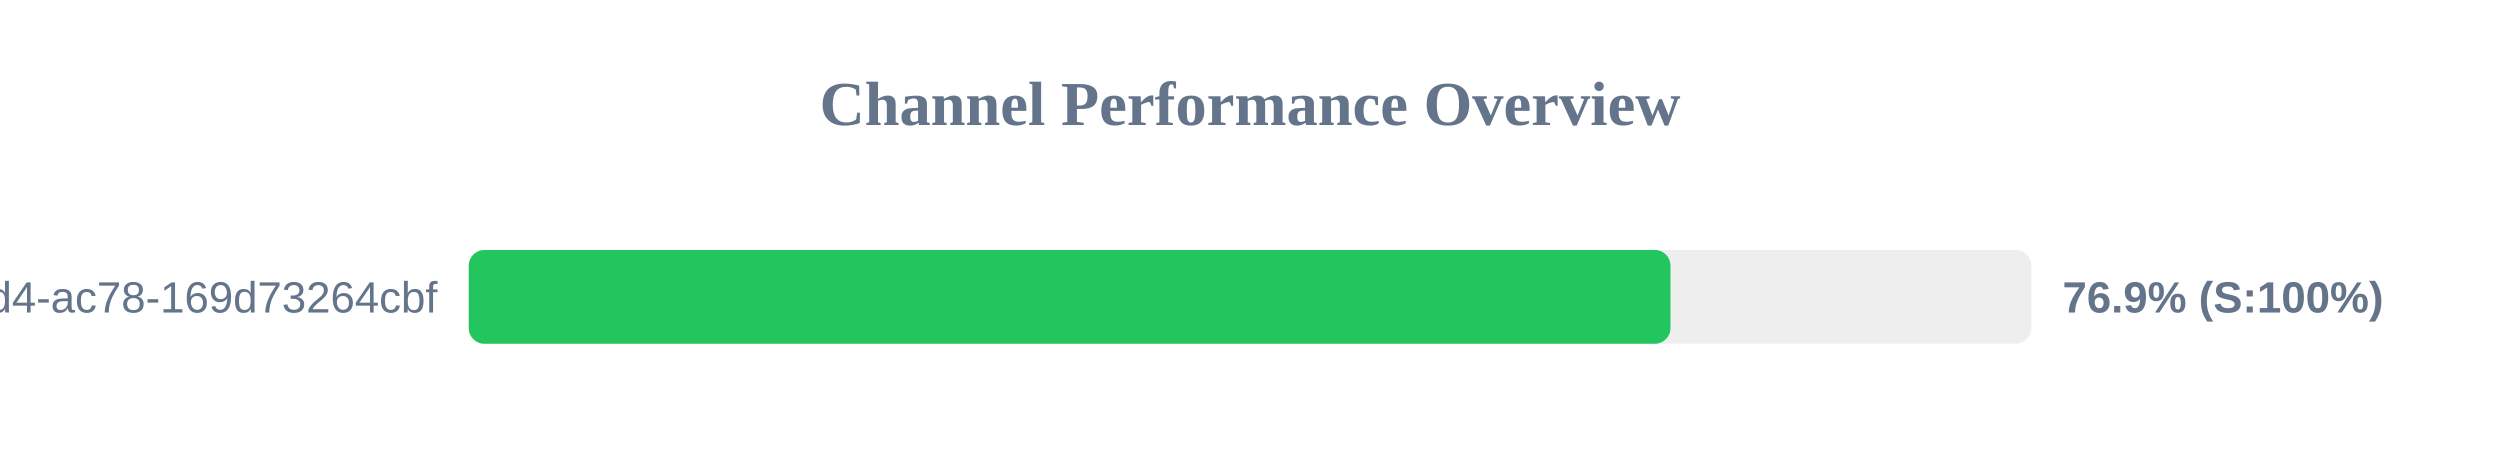
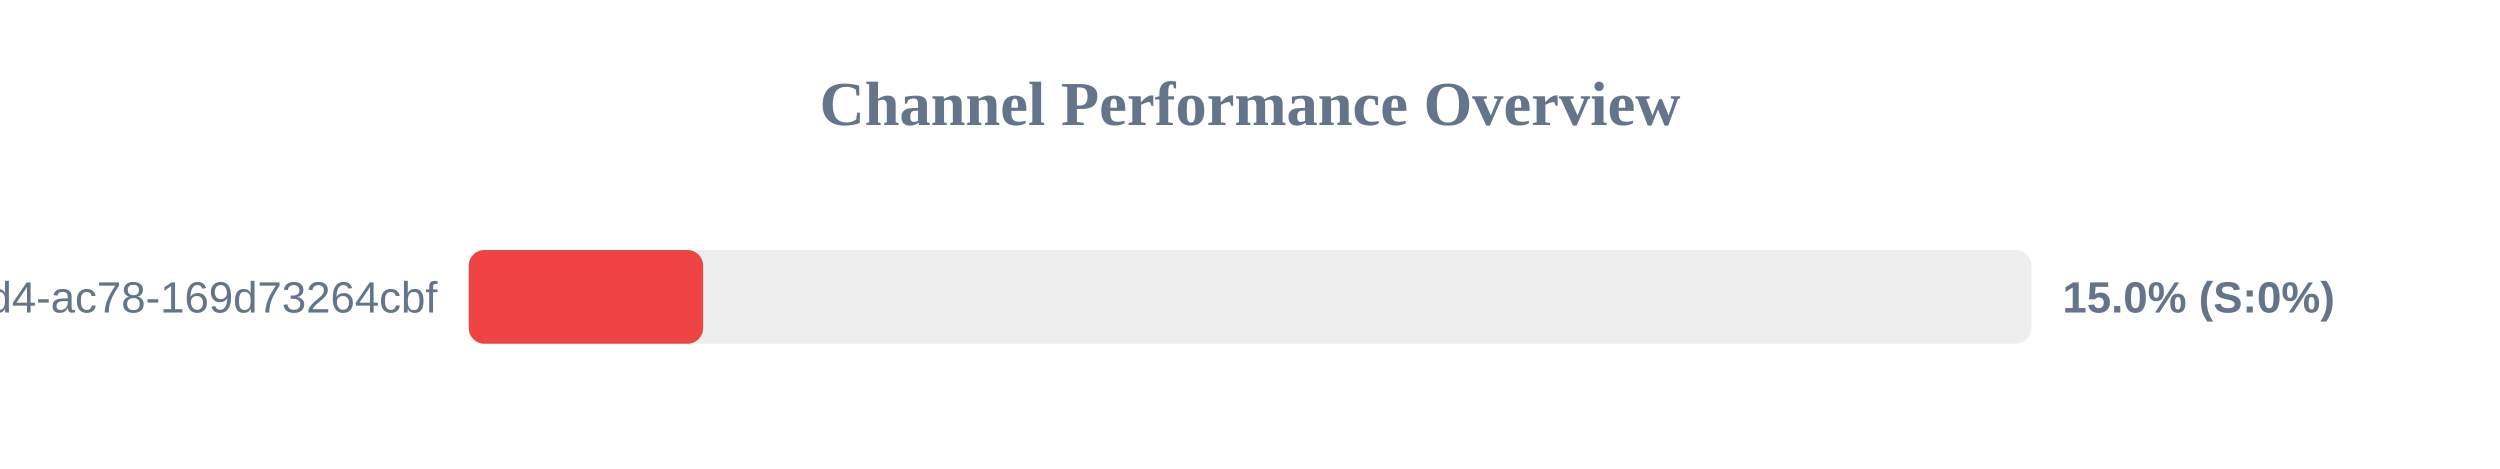
<svg xmlns="http://www.w3.org/2000/svg" width="800" height="150" version="1.1">
  <style>
        .row { font: 14px Arial; fill: #64748b; }
        .score { font: bold 14px Arial; fill: #64748b; }
    </style>
  <text x="400" y="40" text-anchor="middle" font-size="20px" font-weight="bold" fill="#64748b">Channel Performance Overview</text>
  <rect x="150" y="80" width="500" height="30" fill="#eee" rx="5" />
-   <rect x="150" y="80" width="384.55" height="30" fill="#22c55e" rx="5" />
+   <rect x="150" y="80" width="75.0" height="30" fill="#ef4444" rx="5" />
  <text x="140" y="100" text-anchor="end" class="row">?uuid=48c2c901-72e6-46d4-ac78-169d73264cbf</text>
-   <text x="660" y="100" text-anchor="start" class="score">76.9% (S:100%)</text>
+   <text x="660" y="100" text-anchor="start" class="score">15.0% (S:0%)</text>
</svg>
